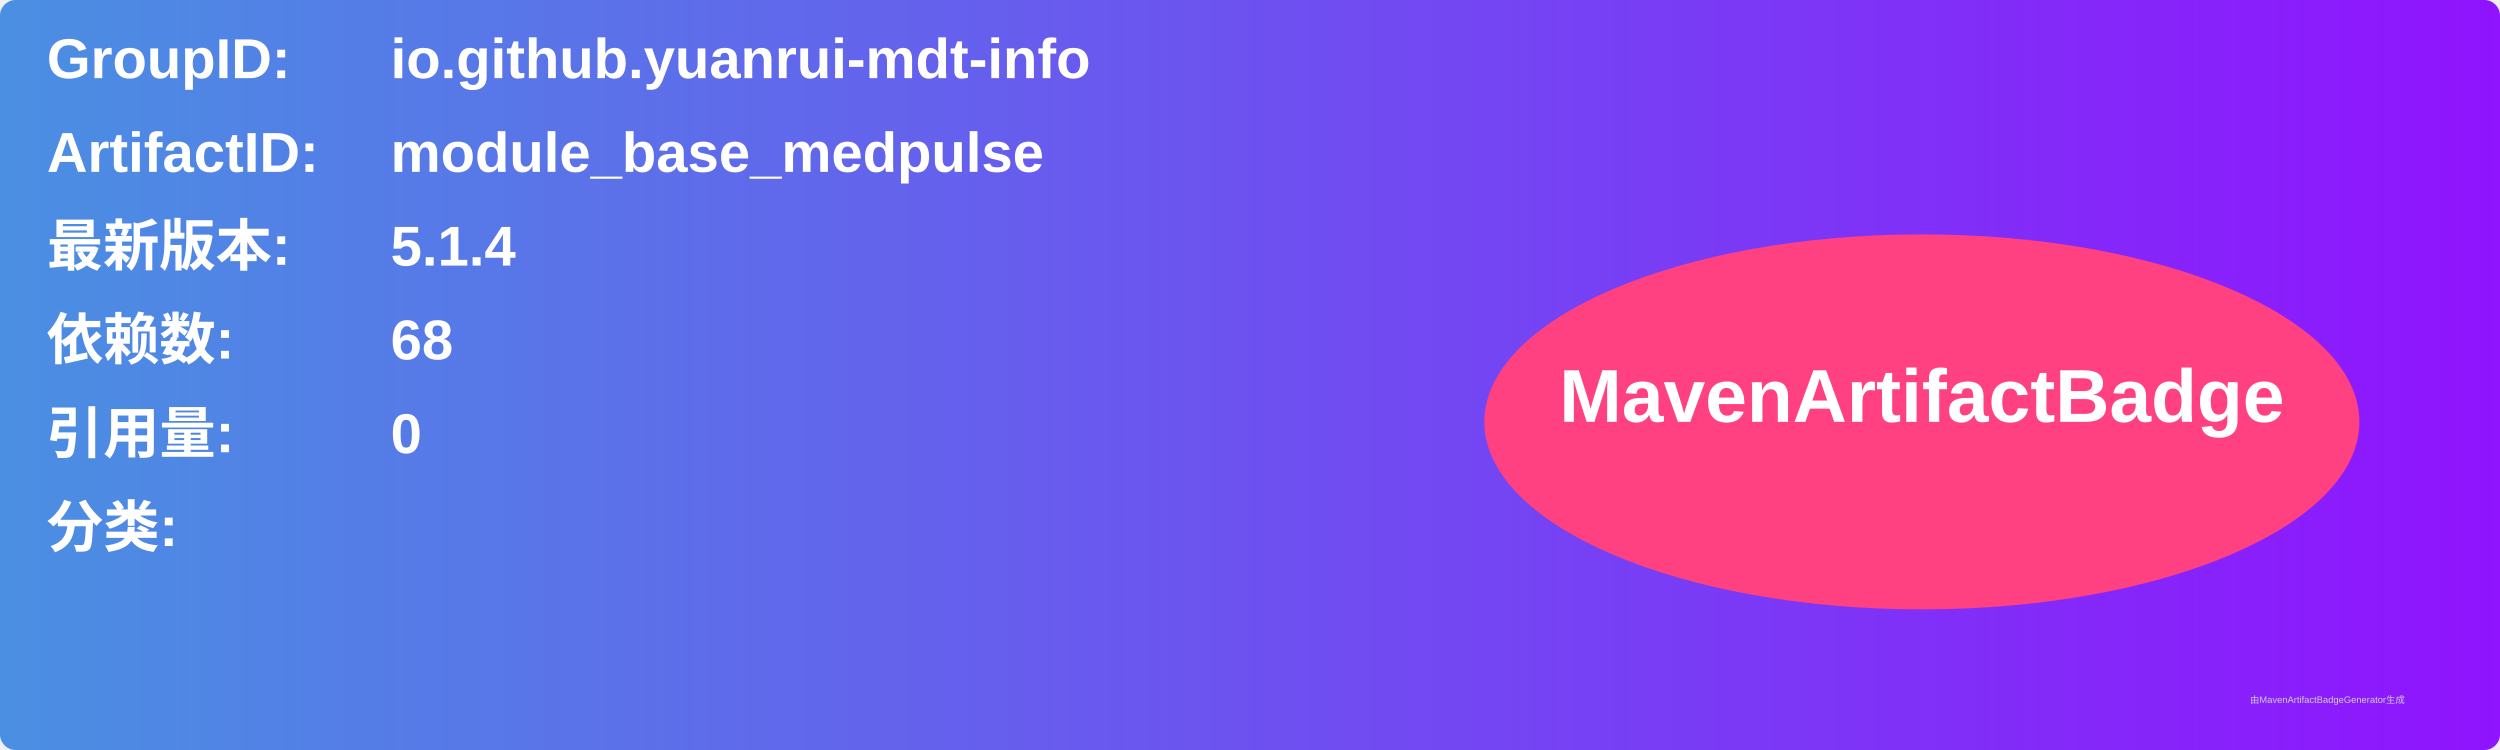
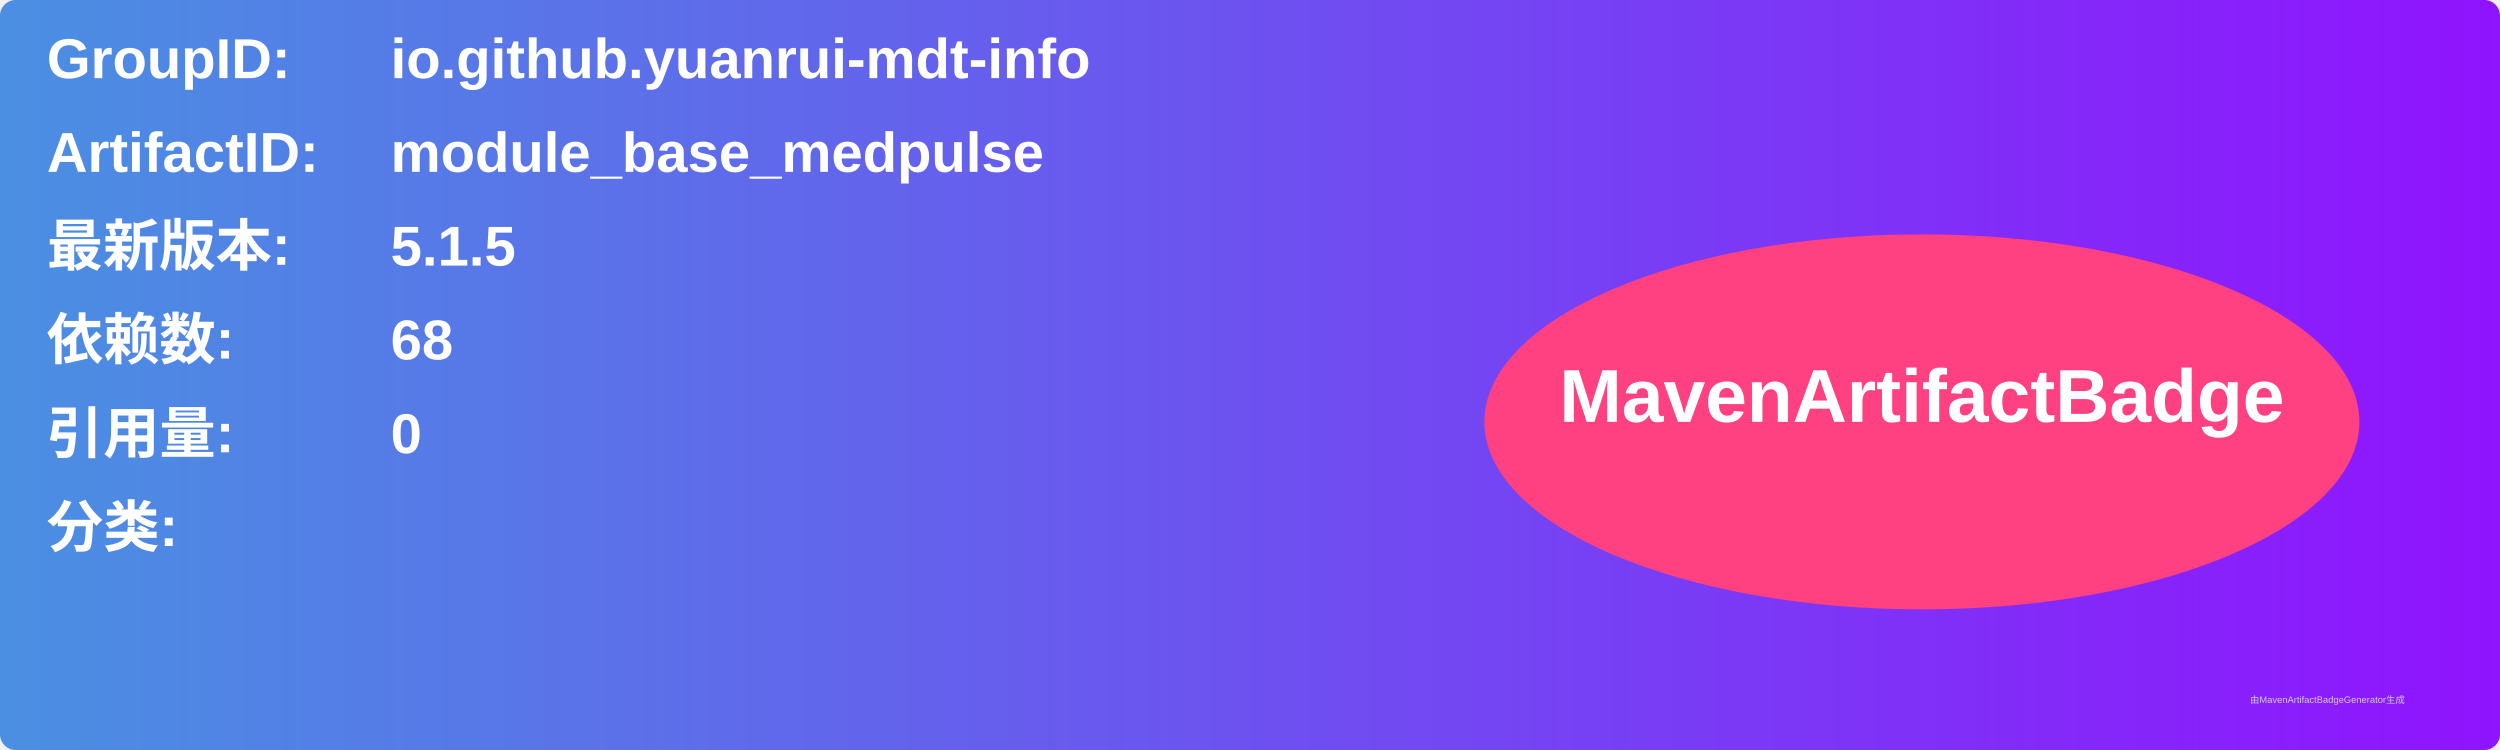
<svg xmlns="http://www.w3.org/2000/svg" width="800" height="240" viewBox="0 0 800 240">
  <linearGradient id="grad" x1="0%" y1="0%" x2="100%" y2="0%">
    <stop offset="0%" stop-color="#4a90e2" />
    <stop offset="100%" stop-color="#9013fe" />
  </linearGradient>
  <rect width="100%" height="100%" rx="5" ry="5" fill="url(#grad)" />
  <g transform="translate(15, 15)">
    <text x="0" y="10" font-family="Arial" font-size="18" fill="white" font-weight="bold" width="260">GroupID:</text>
    <text x="110" y="10" font-family="Arial" font-size="18" fill="white" font-weight="bold" width="460">io.github.yuanrui-mdt-info</text>
    <text x="0" y="40" font-family="Arial" font-size="18" fill="white" font-weight="bold" width="260">ArtifactID:</text>
    <text x="110" y="40" font-family="Arial" font-size="18" fill="white" font-weight="bold" width="460">module_base_medpulse</text>
    <text x="0" y="70" font-family="Arial" font-size="18" fill="white" font-weight="bold">最新版本:</text>
    <text x="110" y="70" font-family="Arial" font-size="18" fill="white" font-weight="bold">
-       <tspan font-weight="bold">5.1.4</tspan>
+       <tspan font-weight="bold">5.1.5</tspan>
    </text>
    <text x="0" y="100" font-family="Arial" font-size="18" fill="white" font-weight="bold">依赖数: </text>
    <text x="110" y="100" font-family="Arial" font-size="18" fill="white">
      <tspan font-weight="bold">68</tspan>
    </text>
    <text x="0" y="130" font-family="Arial" font-size="18" fill="white" font-weight="bold">引用量: </text>
    <text x="110" y="130" font-family="Arial" font-size="18" fill="white">
      <tspan font-weight="bold">0</tspan>
    </text>
    <text x="0" y="160" font-family="Arial" font-size="18" fill="white" font-weight="bold">分类:</text>
    <text x="10" y="190" font-family="Arial" font-size="10" fill="white">
      <tspan font-weight="bold" />
    </text>
    <ellipse cx="600" cy="120" rx="140" ry="60" fill="#ff4081" />
    <text x="600" y="120" text-anchor="middle" font-family="Arial" font-size="24" fill="white" font-weight="bold">MavenArtifactBadge</text>
  </g>
  <text x="720" y="225" font-family="Arial" font-size="3" fill="#d0d0d0">由MavenArtifactBadgeGenerator生成</text>
</svg>
